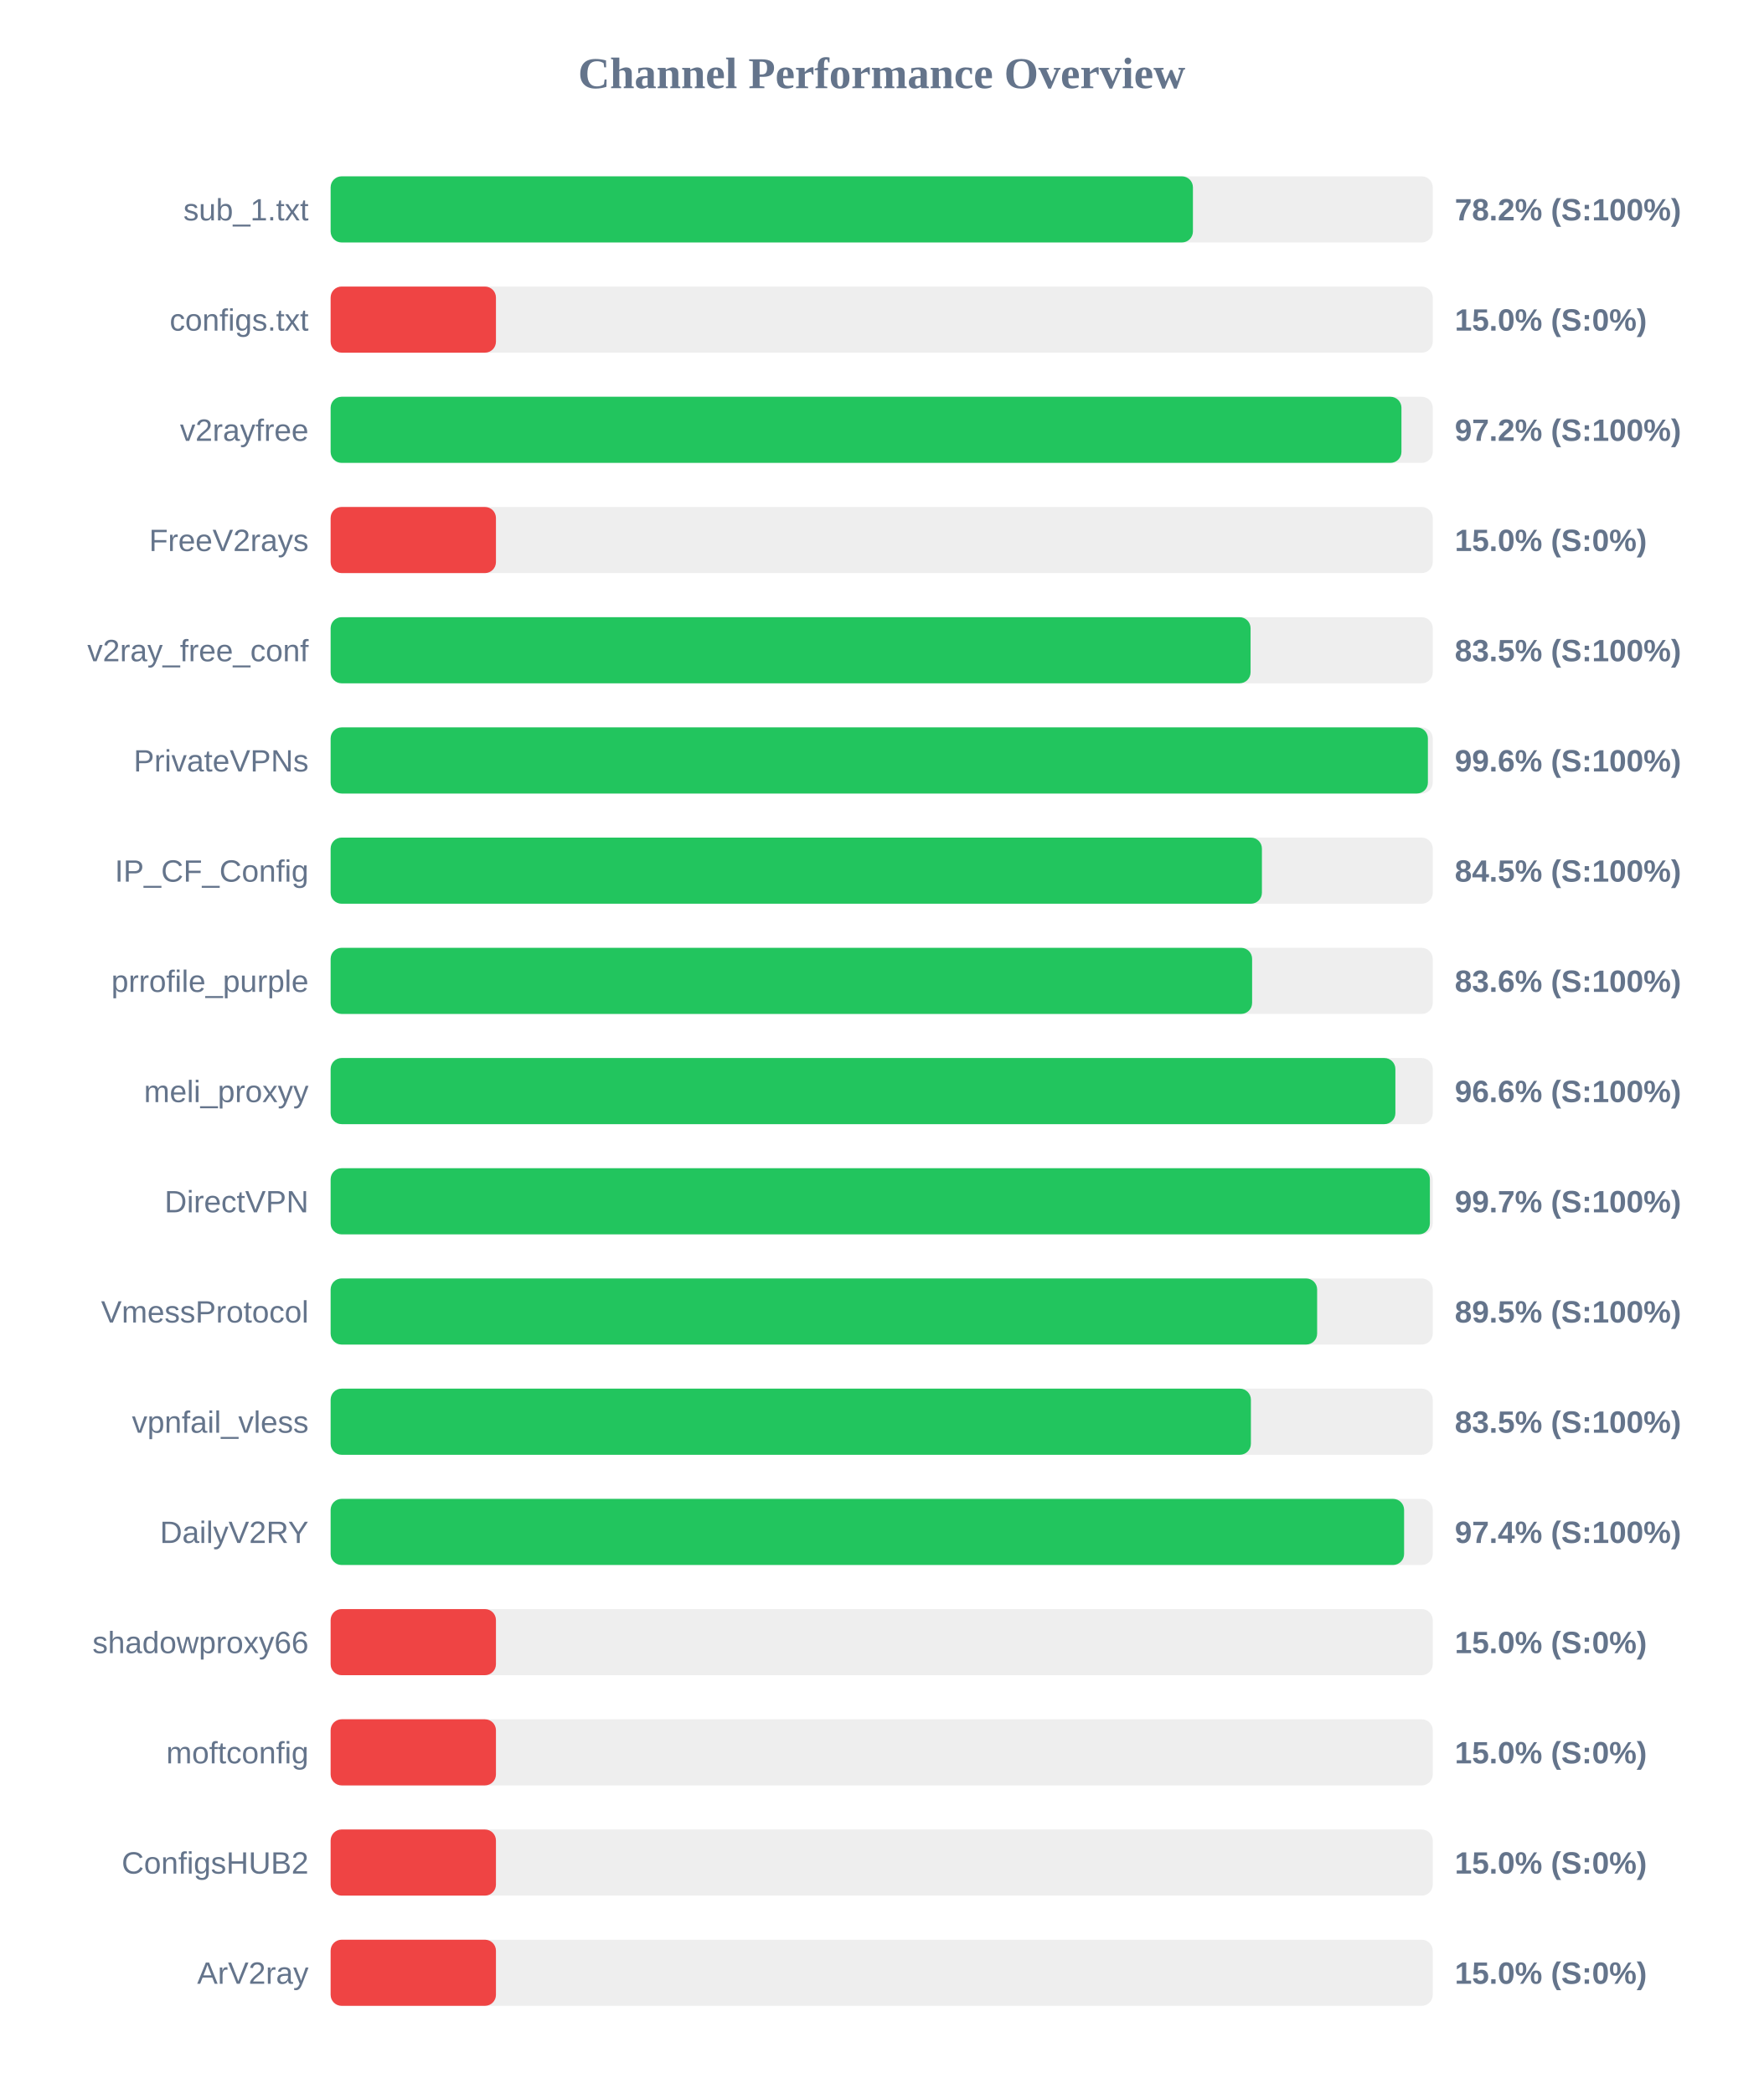
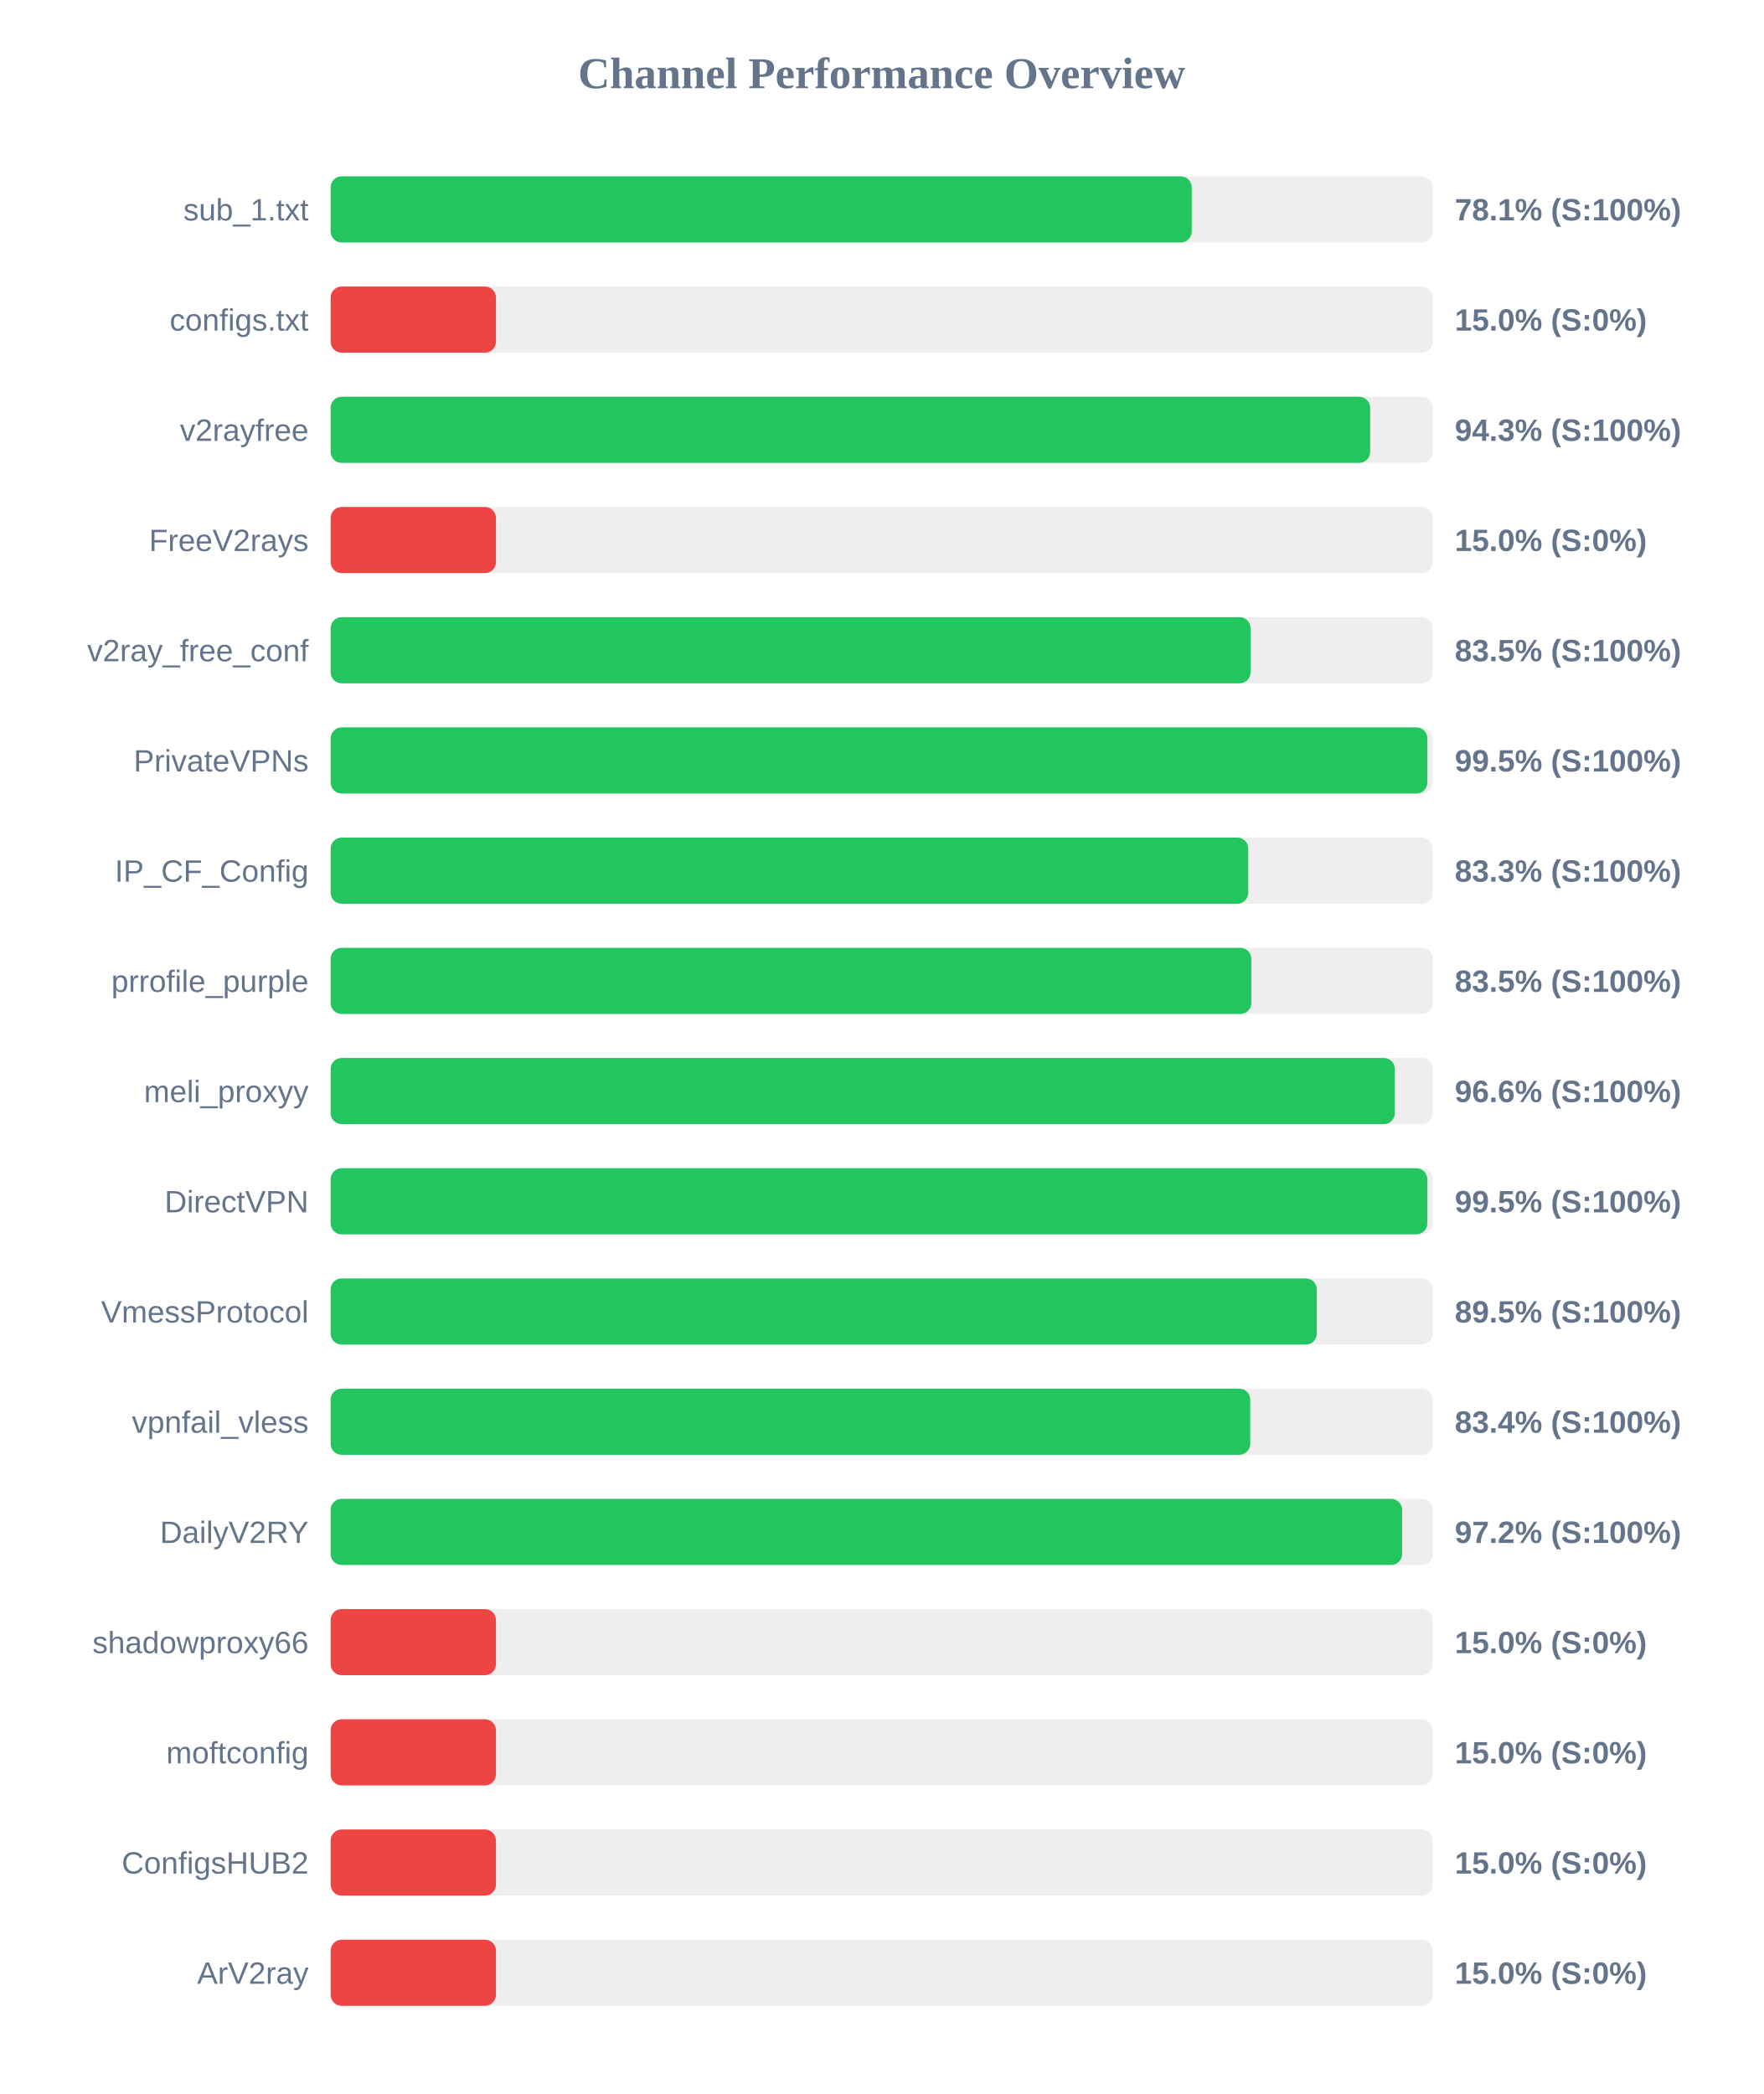
<svg xmlns="http://www.w3.org/2000/svg" width="800" height="950" version="1.1">
  <style>
        .row { font: 14px Arial; fill: #64748b; }
        .score { font: bold 14px Arial; fill: #64748b; }
    </style>
  <text x="400" y="40" text-anchor="middle" font-size="20px" font-weight="bold" fill="#64748b">Channel Performance Overview</text>
  <rect x="150" y="80" width="500" height="30" fill="#eee" rx="5" />
-   <rect x="150" y="80" width="391.2" height="30" fill="#22c55e" rx="5" />
+   <rect x="150" y="80" width="390.65" height="30" fill="#22c55e" rx="5" />
  <text x="140" y="100" text-anchor="end" class="row">sub_1.txt</text>
-   <text x="660" y="100" text-anchor="start" class="score">78.2% (S:100%)</text>
+   <text x="660" y="100" text-anchor="start" class="score">78.1% (S:100%)</text>
  <rect x="150" y="130" width="500" height="30" fill="#eee" rx="5" />
  <rect x="150" y="130" width="75.0" height="30" fill="#ef4444" rx="5" />
  <text x="140" y="150" text-anchor="end" class="row">configs.txt</text>
  <text x="660" y="150" text-anchor="start" class="score">15.0% (S:0%)</text>
  <rect x="150" y="180" width="500" height="30" fill="#eee" rx="5" />
-   <rect x="150" y="180" width="485.8" height="30" fill="#22c55e" rx="5" />
+   <rect x="150" y="180" width="471.6" height="30" fill="#22c55e" rx="5" />
  <text x="140" y="200" text-anchor="end" class="row">v2rayfree</text>
-   <text x="660" y="200" text-anchor="start" class="score">97.2% (S:100%)</text>
+   <text x="660" y="200" text-anchor="start" class="score">94.3% (S:100%)</text>
  <rect x="150" y="230" width="500" height="30" fill="#eee" rx="5" />
  <rect x="150" y="230" width="75.0" height="30" fill="#ef4444" rx="5" />
  <text x="140" y="250" text-anchor="end" class="row">FreeV2rays</text>
  <text x="660" y="250" text-anchor="start" class="score">15.0% (S:0%)</text>
  <rect x="150" y="280" width="500" height="30" fill="#eee" rx="5" />
  <rect x="150" y="280" width="417.35" height="30" fill="#22c55e" rx="5" />
  <text x="140" y="300" text-anchor="end" class="row">v2ray_free_conf</text>
  <text x="660" y="300" text-anchor="start" class="score">83.5% (S:100%)</text>
  <rect x="150" y="330" width="500" height="30" fill="#eee" rx="5" />
-   <rect x="150" y="330" width="497.8" height="30" fill="#22c55e" rx="5" />
+   <rect x="150" y="330" width="497.55" height="30" fill="#22c55e" rx="5" />
  <text x="140" y="350" text-anchor="end" class="row">PrivateVPNs</text>
-   <text x="660" y="350" text-anchor="start" class="score">99.6% (S:100%)</text>
+   <text x="660" y="350" text-anchor="start" class="score">99.5% (S:100%)</text>
  <rect x="150" y="380" width="500" height="30" fill="#eee" rx="5" />
-   <rect x="150" y="380" width="422.5" height="30" fill="#22c55e" rx="5" />
+   <rect x="150" y="380" width="416.3" height="30" fill="#22c55e" rx="5" />
  <text x="140" y="400" text-anchor="end" class="row">IP_CF_Config</text>
-   <text x="660" y="400" text-anchor="start" class="score">84.5% (S:100%)</text>
+   <text x="660" y="400" text-anchor="start" class="score">83.3% (S:100%)</text>
  <rect x="150" y="430" width="500" height="30" fill="#eee" rx="5" />
-   <rect x="150" y="430" width="418.05" height="30" fill="#22c55e" rx="5" />
+   <rect x="150" y="430" width="417.7" height="30" fill="#22c55e" rx="5" />
  <text x="140" y="450" text-anchor="end" class="row">prrofile_purple</text>
-   <text x="660" y="450" text-anchor="start" class="score">83.6% (S:100%)</text>
+   <text x="660" y="450" text-anchor="start" class="score">83.5% (S:100%)</text>
  <rect x="150" y="480" width="500" height="30" fill="#eee" rx="5" />
-   <rect x="150" y="480" width="483.05" height="30" fill="#22c55e" rx="5" />
+   <rect x="150" y="480" width="482.8" height="30" fill="#22c55e" rx="5" />
  <text x="140" y="500" text-anchor="end" class="row">meli_proxyy</text>
  <text x="660" y="500" text-anchor="start" class="score">96.6% (S:100%)</text>
  <rect x="150" y="530" width="500" height="30" fill="#eee" rx="5" />
-   <rect x="150" y="530" width="498.7" height="30" fill="#22c55e" rx="5" />
+   <rect x="150" y="530" width="497.55" height="30" fill="#22c55e" rx="5" />
  <text x="140" y="550" text-anchor="end" class="row">DirectVPN</text>
-   <text x="660" y="550" text-anchor="start" class="score">99.7% (S:100%)</text>
+   <text x="660" y="550" text-anchor="start" class="score">99.5% (S:100%)</text>
  <rect x="150" y="580" width="500" height="30" fill="#eee" rx="5" />
-   <rect x="150" y="580" width="447.55" height="30" fill="#22c55e" rx="5" />
+   <rect x="150" y="580" width="447.4" height="30" fill="#22c55e" rx="5" />
  <text x="140" y="600" text-anchor="end" class="row">VmessProtocol</text>
  <text x="660" y="600" text-anchor="start" class="score">89.5% (S:100%)</text>
  <rect x="150" y="630" width="500" height="30" fill="#eee" rx="5" />
-   <rect x="150" y="630" width="417.5" height="30" fill="#22c55e" rx="5" />
+   <rect x="150" y="630" width="417.2" height="30" fill="#22c55e" rx="5" />
  <text x="140" y="650" text-anchor="end" class="row">vpnfail_vless</text>
-   <text x="660" y="650" text-anchor="start" class="score">83.5% (S:100%)</text>
+   <text x="660" y="650" text-anchor="start" class="score">83.4% (S:100%)</text>
  <rect x="150" y="680" width="500" height="30" fill="#eee" rx="5" />
-   <rect x="150" y="680" width="487.0" height="30" fill="#22c55e" rx="5" />
+   <rect x="150" y="680" width="486.1" height="30" fill="#22c55e" rx="5" />
  <text x="140" y="700" text-anchor="end" class="row">DailyV2RY</text>
-   <text x="660" y="700" text-anchor="start" class="score">97.4% (S:100%)</text>
+   <text x="660" y="700" text-anchor="start" class="score">97.2% (S:100%)</text>
  <rect x="150" y="730" width="500" height="30" fill="#eee" rx="5" />
  <rect x="150" y="730" width="75.0" height="30" fill="#ef4444" rx="5" />
  <text x="140" y="750" text-anchor="end" class="row">shadowproxy66</text>
  <text x="660" y="750" text-anchor="start" class="score">15.0% (S:0%)</text>
  <rect x="150" y="780" width="500" height="30" fill="#eee" rx="5" />
  <rect x="150" y="780" width="75.0" height="30" fill="#ef4444" rx="5" />
  <text x="140" y="800" text-anchor="end" class="row">moftconfig</text>
  <text x="660" y="800" text-anchor="start" class="score">15.0% (S:0%)</text>
  <rect x="150" y="830" width="500" height="30" fill="#eee" rx="5" />
  <rect x="150" y="830" width="75.0" height="30" fill="#ef4444" rx="5" />
  <text x="140" y="850" text-anchor="end" class="row">ConfigsHUB2</text>
  <text x="660" y="850" text-anchor="start" class="score">15.0% (S:0%)</text>
  <rect x="150" y="880" width="500" height="30" fill="#eee" rx="5" />
  <rect x="150" y="880" width="75.0" height="30" fill="#ef4444" rx="5" />
  <text x="140" y="900" text-anchor="end" class="row">ArV2ray</text>
  <text x="660" y="900" text-anchor="start" class="score">15.0% (S:0%)</text>
</svg>
